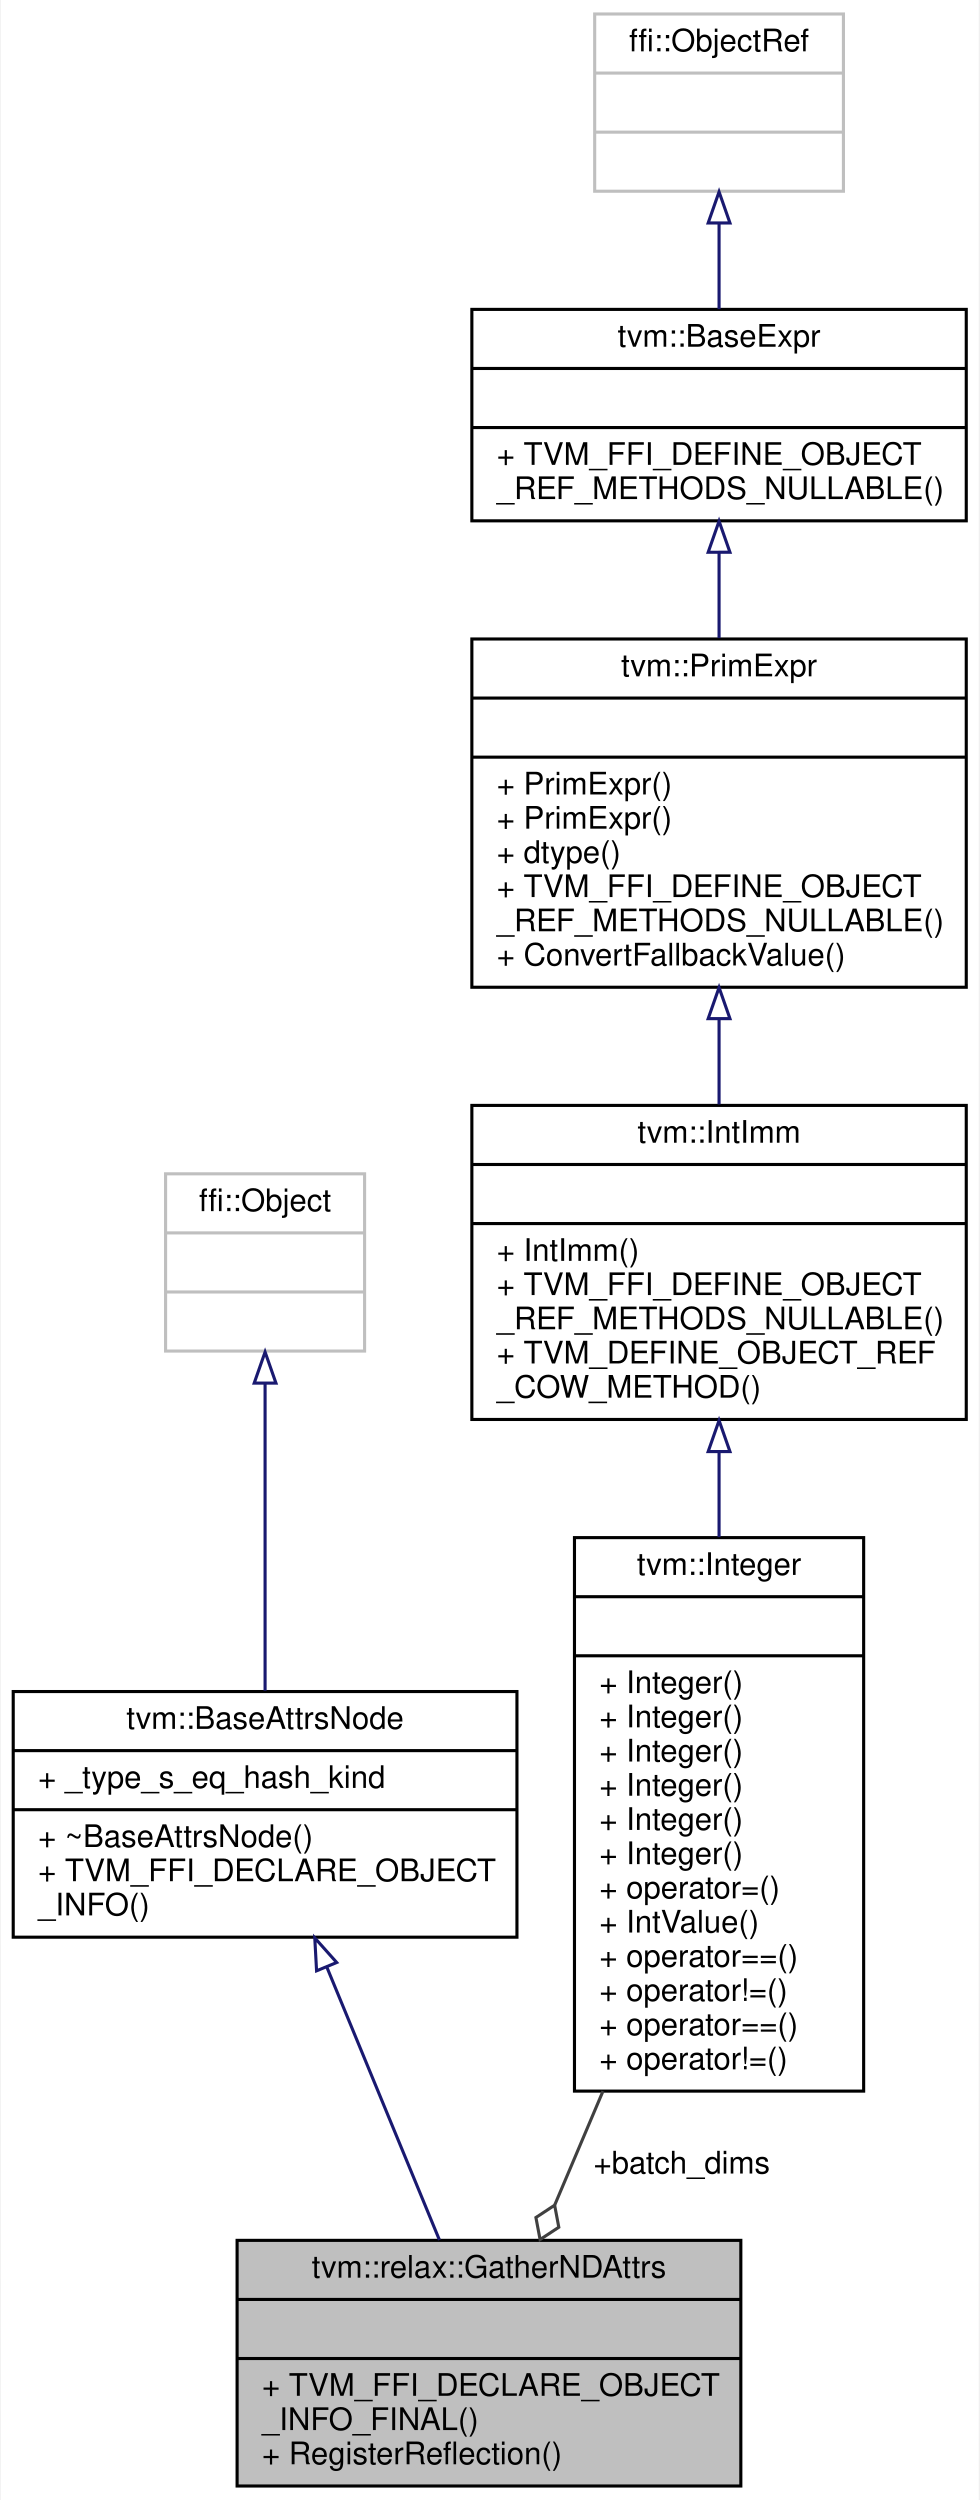
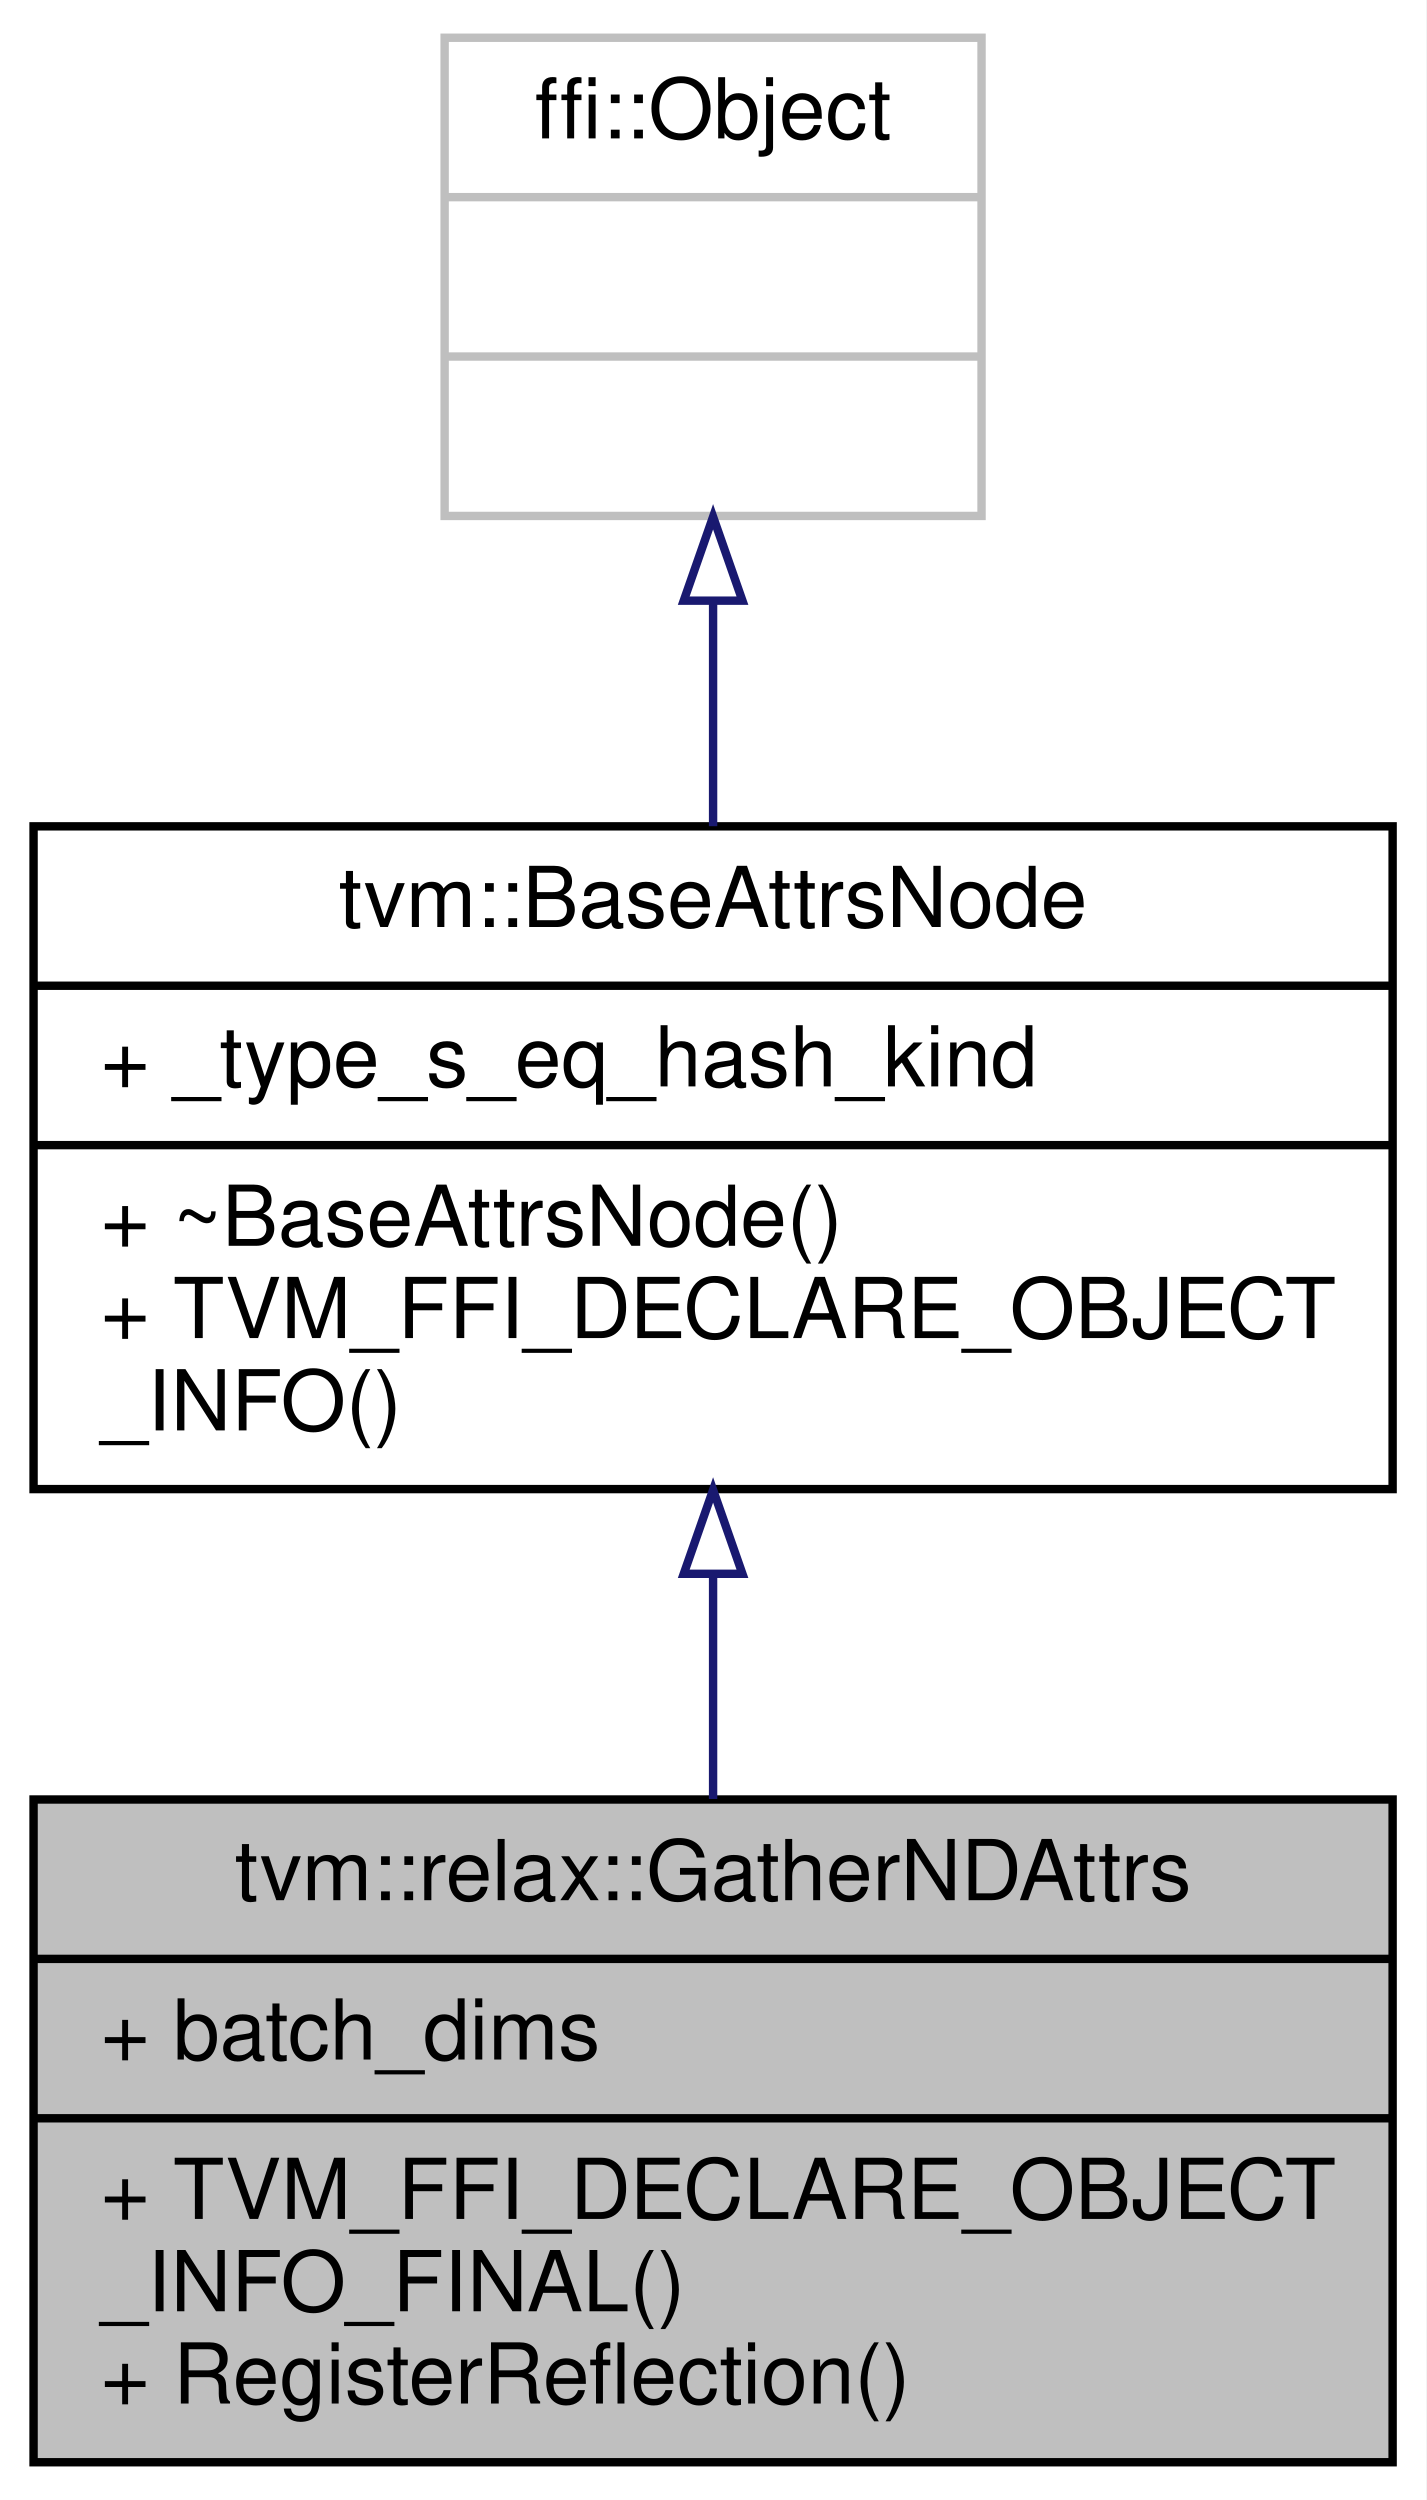
- <svg xmlns="http://www.w3.org/2000/svg" xmlns:xlink="http://www.w3.org/1999/xlink" width="315pt" height="804pt" viewBox="0.00 0.00 314.50 804.00">
-   <g id="graph0" class="graph" transform="scale(1 1) rotate(0) translate(4 800)">
-     <polygon fill="white" stroke="transparent" points="-4,4 -4,-800 310.5,-800 310.5,4 -4,4" />
+ <svg xmlns="http://www.w3.org/2000/svg" xmlns:xlink="http://www.w3.org/1999/xlink" width="170pt" height="298pt" viewBox="0.00 0.00 170.00 298.00">
+   <g id="graph0" class="graph" transform="scale(1 1) rotate(0) translate(4 294)">
+     <polygon fill="white" stroke="transparent" points="-4,4 -4,-294 166,-294 166,4 -4,4" />
    <g id="node1" class="node">
      <g id="a_node1">
        <a xlink:title="Attributes used in gather_nd operators.">
-           <polygon fill="#bfbfbf" stroke="black" points="72,-0.5 72,-79.5 234,-79.5 234,-0.5 72,-0.5" />
-           <text text-anchor="middle" x="153" y="-67.5" font-family="Helvetica,sans-Serif" font-size="10.00">tvm::relax::GatherNDAttrs</text>
-           <polyline fill="none" stroke="black" points="72,-60.5 234,-60.5 " />
-           <text text-anchor="middle" x="153" y="-48.5" font-family="Helvetica,sans-Serif" font-size="10.00"> </text>
-           <polyline fill="none" stroke="black" points="72,-41.5 234,-41.5 " />
-           <text text-anchor="start" x="80" y="-29.5" font-family="Helvetica,sans-Serif" font-size="10.00">+ TVM_FFI_DECLARE_OBJECT</text>
-           <text text-anchor="start" x="80" y="-18.5" font-family="Helvetica,sans-Serif" font-size="10.00">_INFO_FINAL()</text>
-           <text text-anchor="start" x="80" y="-7.5" font-family="Helvetica,sans-Serif" font-size="10.00">+ RegisterReflection()</text>
+           <polygon fill="#bfbfbf" stroke="black" points="0,-0.5 0,-79.5 162,-79.5 162,-0.5 0,-0.5" />
+           <text text-anchor="middle" x="81" y="-67.5" font-family="Helvetica,sans-Serif" font-size="10.00">tvm::relax::GatherNDAttrs</text>
+           <polyline fill="none" stroke="black" points="0,-60.5 162,-60.5 " />
+           <text text-anchor="start" x="8" y="-48.5" font-family="Helvetica,sans-Serif" font-size="10.00">+ batch_dims</text>
+           <polyline fill="none" stroke="black" points="0,-41.5 162,-41.5 " />
+           <text text-anchor="start" x="8" y="-29.5" font-family="Helvetica,sans-Serif" font-size="10.00">+ TVM_FFI_DECLARE_OBJECT</text>
+           <text text-anchor="start" x="8" y="-18.5" font-family="Helvetica,sans-Serif" font-size="10.00">_INFO_FINAL()</text>
+           <text text-anchor="start" x="8" y="-7.5" font-family="Helvetica,sans-Serif" font-size="10.00">+ RegisterReflection()</text>
        </a>
      </g>
    </g>
    <g id="node2" class="node">
      <g id="a_node2">
        <a xlink:href="classtvm_1_1BaseAttrsNode.html" target="_top" xlink:title="Base class of all attribute class.">
-           <polygon fill="white" stroke="black" points="0,-177 0,-256 162,-256 162,-177 0,-177" />
-           <text text-anchor="middle" x="81" y="-244" font-family="Helvetica,sans-Serif" font-size="10.00">tvm::BaseAttrsNode</text>
-           <polyline fill="none" stroke="black" points="0,-237 162,-237 " />
-           <text text-anchor="start" x="8" y="-225" font-family="Helvetica,sans-Serif" font-size="10.00">+ _type_s_eq_hash_kind</text>
-           <polyline fill="none" stroke="black" points="0,-218 162,-218 " />
-           <text text-anchor="start" x="8" y="-206" font-family="Helvetica,sans-Serif" font-size="10.00">+ ~BaseAttrsNode()</text>
-           <text text-anchor="start" x="8" y="-195" font-family="Helvetica,sans-Serif" font-size="10.00">+ TVM_FFI_DECLARE_OBJECT</text>
-           <text text-anchor="start" x="8" y="-184" font-family="Helvetica,sans-Serif" font-size="10.00">_INFO()</text>
+           <polygon fill="white" stroke="black" points="0,-116.5 0,-195.5 162,-195.5 162,-116.5 0,-116.5" />
+           <text text-anchor="middle" x="81" y="-183.5" font-family="Helvetica,sans-Serif" font-size="10.00">tvm::BaseAttrsNode</text>
+           <polyline fill="none" stroke="black" points="0,-176.5 162,-176.5 " />
+           <text text-anchor="start" x="8" y="-164.5" font-family="Helvetica,sans-Serif" font-size="10.00">+ _type_s_eq_hash_kind</text>
+           <polyline fill="none" stroke="black" points="0,-157.5 162,-157.5 " />
+           <text text-anchor="start" x="8" y="-145.5" font-family="Helvetica,sans-Serif" font-size="10.00">+ ~BaseAttrsNode()</text>
+           <text text-anchor="start" x="8" y="-134.5" font-family="Helvetica,sans-Serif" font-size="10.00">+ TVM_FFI_DECLARE_OBJECT</text>
+           <text text-anchor="start" x="8" y="-123.5" font-family="Helvetica,sans-Serif" font-size="10.00">_INFO()</text>
        </a>
      </g>
    </g>
    <g id="edge1" class="edge">
-       <path fill="none" stroke="midnightblue" d="M100.89,-167.3C112.29,-139.67 126.4,-105.46 137.07,-79.62" />
-       <polygon fill="none" stroke="midnightblue" points="97.56,-166.19 96.98,-176.77 104.03,-168.86 97.56,-166.19" />
+       <path fill="none" stroke="midnightblue" d="M81,-106.15C81,-97.26 81,-88.1 81,-79.56" />
+       <polygon fill="none" stroke="midnightblue" points="77.5,-106.4 81,-116.4 84.5,-106.4 77.5,-106.4" />
    </g>
    <g id="node3" class="node">
      <g id="a_node3">
        <a xlink:title=" ">
-           <polygon fill="white" stroke="#bfbfbf" points="49,-365.5 49,-422.5 113,-422.5 113,-365.5 49,-365.5" />
-           <text text-anchor="middle" x="81" y="-410.5" font-family="Helvetica,sans-Serif" font-size="10.00">ffi::Object</text>
-           <polyline fill="none" stroke="#bfbfbf" points="49,-403.5 113,-403.5 " />
-           <text text-anchor="middle" x="81" y="-391.5" font-family="Helvetica,sans-Serif" font-size="10.00"> </text>
-           <polyline fill="none" stroke="#bfbfbf" points="49,-384.5 113,-384.5 " />
-           <text text-anchor="middle" x="81" y="-372.5" font-family="Helvetica,sans-Serif" font-size="10.00"> </text>
+           <polygon fill="white" stroke="#bfbfbf" points="49,-232.5 49,-289.5 113,-289.5 113,-232.5 49,-232.5" />
+           <text text-anchor="middle" x="81" y="-277.5" font-family="Helvetica,sans-Serif" font-size="10.00">ffi::Object</text>
+           <polyline fill="none" stroke="#bfbfbf" points="49,-270.5 113,-270.5 " />
+           <text text-anchor="middle" x="81" y="-258.5" font-family="Helvetica,sans-Serif" font-size="10.00"> </text>
+           <polyline fill="none" stroke="#bfbfbf" points="49,-251.5 113,-251.5 " />
+           <text text-anchor="middle" x="81" y="-239.5" font-family="Helvetica,sans-Serif" font-size="10.00"> </text>
        </a>
      </g>
    </g>
    <g id="edge2" class="edge">
-       <path fill="none" stroke="midnightblue" d="M81,-354.97C81,-325.79 81,-285.64 81,-256.27" />
-       <polygon fill="none" stroke="midnightblue" points="77.5,-355.19 81,-365.19 84.5,-355.19 77.5,-355.19" />
-     </g>
-     <g id="node4" class="node">
-       <g id="a_node4">
-         <a xlink:href="classtvm_1_1Integer.html" target="_top" xlink:title="Container of constant int that adds more constructors.">
-           <polygon fill="white" stroke="black" points="180.5,-127.5 180.5,-305.5 273.5,-305.5 273.5,-127.5 180.5,-127.5" />
-           <text text-anchor="middle" x="227" y="-293.5" font-family="Helvetica,sans-Serif" font-size="10.00">tvm::Integer</text>
-           <polyline fill="none" stroke="black" points="180.5,-286.5 273.5,-286.5 " />
-           <text text-anchor="middle" x="227" y="-274.5" font-family="Helvetica,sans-Serif" font-size="10.00"> </text>
-           <polyline fill="none" stroke="black" points="180.5,-267.5 273.5,-267.5 " />
-           <text text-anchor="start" x="188.5" y="-255.5" font-family="Helvetica,sans-Serif" font-size="10.00">+ Integer()</text>
-           <text text-anchor="start" x="188.5" y="-244.5" font-family="Helvetica,sans-Serif" font-size="10.00">+ Integer()</text>
-           <text text-anchor="start" x="188.5" y="-233.5" font-family="Helvetica,sans-Serif" font-size="10.00">+ Integer()</text>
-           <text text-anchor="start" x="188.5" y="-222.5" font-family="Helvetica,sans-Serif" font-size="10.00">+ Integer()</text>
-           <text text-anchor="start" x="188.5" y="-211.5" font-family="Helvetica,sans-Serif" font-size="10.00">+ Integer()</text>
-           <text text-anchor="start" x="188.5" y="-200.5" font-family="Helvetica,sans-Serif" font-size="10.00">+ Integer()</text>
-           <text text-anchor="start" x="188.5" y="-189.5" font-family="Helvetica,sans-Serif" font-size="10.00">+ operator=()</text>
-           <text text-anchor="start" x="188.5" y="-178.5" font-family="Helvetica,sans-Serif" font-size="10.00">+ IntValue()</text>
-           <text text-anchor="start" x="188.5" y="-167.5" font-family="Helvetica,sans-Serif" font-size="10.00">+ operator==()</text>
-           <text text-anchor="start" x="188.5" y="-156.5" font-family="Helvetica,sans-Serif" font-size="10.00">+ operator!=()</text>
-           <text text-anchor="start" x="188.5" y="-145.5" font-family="Helvetica,sans-Serif" font-size="10.00">+ operator==()</text>
-           <text text-anchor="start" x="188.5" y="-134.5" font-family="Helvetica,sans-Serif" font-size="10.00">+ operator!=()</text>
-         </a>
-       </g>
-     </g>
-     <g id="edge3" class="edge">
-       <path fill="none" stroke="#404040" d="M189.67,-127.48C184.34,-114.9 179.02,-102.35 174.14,-90.86" />
-       <polygon fill="none" stroke="#404040" points="174.12,-90.81 168.1,-86.85 169.44,-79.76 175.46,-83.72 174.12,-90.81" />
-       <text text-anchor="middle" x="215" y="-101" font-family="Helvetica,sans-Serif" font-size="10.00"> +batch_dims</text>
-     </g>
-     <g id="node5" class="node">
-       <g id="a_node5">
-         <a xlink:href="classtvm_1_1IntImm.html" target="_top" xlink:title="Managed reference class to IntImmNode.">
-           <polygon fill="white" stroke="black" points="147.5,-343.5 147.5,-444.5 306.5,-444.5 306.5,-343.5 147.5,-343.5" />
-           <text text-anchor="middle" x="227" y="-432.5" font-family="Helvetica,sans-Serif" font-size="10.00">tvm::IntImm</text>
-           <polyline fill="none" stroke="black" points="147.5,-425.5 306.5,-425.5 " />
-           <text text-anchor="middle" x="227" y="-413.5" font-family="Helvetica,sans-Serif" font-size="10.00"> </text>
-           <polyline fill="none" stroke="black" points="147.5,-406.5 306.5,-406.5 " />
-           <text text-anchor="start" x="155.5" y="-394.5" font-family="Helvetica,sans-Serif" font-size="10.00">+ IntImm()</text>
-           <text text-anchor="start" x="155.5" y="-383.5" font-family="Helvetica,sans-Serif" font-size="10.00">+ TVM_FFI_DEFINE_OBJECT</text>
-           <text text-anchor="start" x="155.5" y="-372.5" font-family="Helvetica,sans-Serif" font-size="10.00">_REF_METHODS_NULLABLE()</text>
-           <text text-anchor="start" x="155.5" y="-361.5" font-family="Helvetica,sans-Serif" font-size="10.00">+ TVM_DEFINE_OBJECT_REF</text>
-           <text text-anchor="start" x="155.5" y="-350.5" font-family="Helvetica,sans-Serif" font-size="10.00">_COW_METHOD()</text>
-         </a>
-       </g>
-     </g>
-     <g id="edge4" class="edge">
-       <path fill="none" stroke="midnightblue" d="M227,-333.02C227,-324.18 227,-314.92 227,-305.65" />
-       <polygon fill="none" stroke="midnightblue" points="223.5,-333.18 227,-343.18 230.5,-333.18 223.5,-333.18" />
-     </g>
-     <g id="node6" class="node">
-       <g id="a_node6">
-         <a xlink:href="classtvm_1_1PrimExpr.html" target="_top" xlink:title="Reference to PrimExprNode.">
-           <polygon fill="white" stroke="black" points="147.5,-482.5 147.5,-594.5 306.5,-594.5 306.5,-482.5 147.5,-482.5" />
-           <text text-anchor="middle" x="227" y="-582.5" font-family="Helvetica,sans-Serif" font-size="10.00">tvm::PrimExpr</text>
-           <polyline fill="none" stroke="black" points="147.5,-575.5 306.5,-575.5 " />
-           <text text-anchor="middle" x="227" y="-563.5" font-family="Helvetica,sans-Serif" font-size="10.00"> </text>
-           <polyline fill="none" stroke="black" points="147.5,-556.5 306.5,-556.5 " />
-           <text text-anchor="start" x="155.5" y="-544.5" font-family="Helvetica,sans-Serif" font-size="10.00">+ PrimExpr()</text>
-           <text text-anchor="start" x="155.5" y="-533.5" font-family="Helvetica,sans-Serif" font-size="10.00">+ PrimExpr()</text>
-           <text text-anchor="start" x="155.5" y="-522.5" font-family="Helvetica,sans-Serif" font-size="10.00">+ dtype()</text>
-           <text text-anchor="start" x="155.5" y="-511.5" font-family="Helvetica,sans-Serif" font-size="10.00">+ TVM_FFI_DEFINE_OBJECT</text>
-           <text text-anchor="start" x="155.5" y="-500.5" font-family="Helvetica,sans-Serif" font-size="10.00">_REF_METHODS_NULLABLE()</text>
-           <text text-anchor="start" x="155.5" y="-489.5" font-family="Helvetica,sans-Serif" font-size="10.00">+ ConvertFallbackValue()</text>
-         </a>
-       </g>
-     </g>
-     <g id="edge5" class="edge">
-       <path fill="none" stroke="midnightblue" d="M227,-472.13C227,-462.96 227,-453.65 227,-444.83" />
-       <polygon fill="none" stroke="midnightblue" points="223.5,-472.41 227,-482.41 230.5,-472.41 223.5,-472.41" />
-     </g>
-     <g id="node7" class="node">
-       <g id="a_node7">
-         <a xlink:href="classtvm_1_1BaseExpr.html" target="_top" xlink:title="Managed reference to BaseExprNode.">
-           <polygon fill="white" stroke="black" points="147.5,-632.5 147.5,-700.5 306.5,-700.5 306.5,-632.5 147.5,-632.5" />
-           <text text-anchor="middle" x="227" y="-688.5" font-family="Helvetica,sans-Serif" font-size="10.00">tvm::BaseExpr</text>
-           <polyline fill="none" stroke="black" points="147.5,-681.5 306.5,-681.5 " />
-           <text text-anchor="middle" x="227" y="-669.5" font-family="Helvetica,sans-Serif" font-size="10.00"> </text>
-           <polyline fill="none" stroke="black" points="147.5,-662.5 306.5,-662.5 " />
-           <text text-anchor="start" x="155.5" y="-650.5" font-family="Helvetica,sans-Serif" font-size="10.00">+ TVM_FFI_DEFINE_OBJECT</text>
-           <text text-anchor="start" x="155.5" y="-639.5" font-family="Helvetica,sans-Serif" font-size="10.00">_REF_METHODS_NULLABLE()</text>
-         </a>
-       </g>
-     </g>
-     <g id="edge6" class="edge">
-       <path fill="none" stroke="midnightblue" d="M227,-622.31C227,-613.45 227,-604.01 227,-594.79" />
-       <polygon fill="none" stroke="midnightblue" points="223.5,-622.39 227,-632.39 230.5,-622.4 223.5,-622.39" />
-     </g>
-     <g id="node8" class="node">
-       <g id="a_node8">
-         <a xlink:title=" ">
-           <polygon fill="white" stroke="#bfbfbf" points="187,-738.5 187,-795.5 267,-795.5 267,-738.5 187,-738.5" />
-           <text text-anchor="middle" x="227" y="-783.5" font-family="Helvetica,sans-Serif" font-size="10.00">ffi::ObjectRef</text>
-           <polyline fill="none" stroke="#bfbfbf" points="187,-776.5 267,-776.5 " />
-           <text text-anchor="middle" x="227" y="-764.5" font-family="Helvetica,sans-Serif" font-size="10.00"> </text>
-           <polyline fill="none" stroke="#bfbfbf" points="187,-757.5 267,-757.5 " />
-           <text text-anchor="middle" x="227" y="-745.5" font-family="Helvetica,sans-Serif" font-size="10.00"> </text>
-         </a>
-       </g>
-     </g>
-     <g id="edge7" class="edge">
-       <path fill="none" stroke="midnightblue" d="M227,-728.01C227,-718.96 227,-709.38 227,-700.58" />
-       <polygon fill="none" stroke="midnightblue" points="223.5,-728.3 227,-738.3 230.5,-728.3 223.5,-728.3" />
+       <path fill="none" stroke="midnightblue" d="M81,-222.16C81,-213.47 81,-204.23 81,-195.52" />
+       <polygon fill="none" stroke="midnightblue" points="77.5,-222.4 81,-232.4 84.5,-222.4 77.5,-222.4" />
    </g>
  </g>
</svg>
